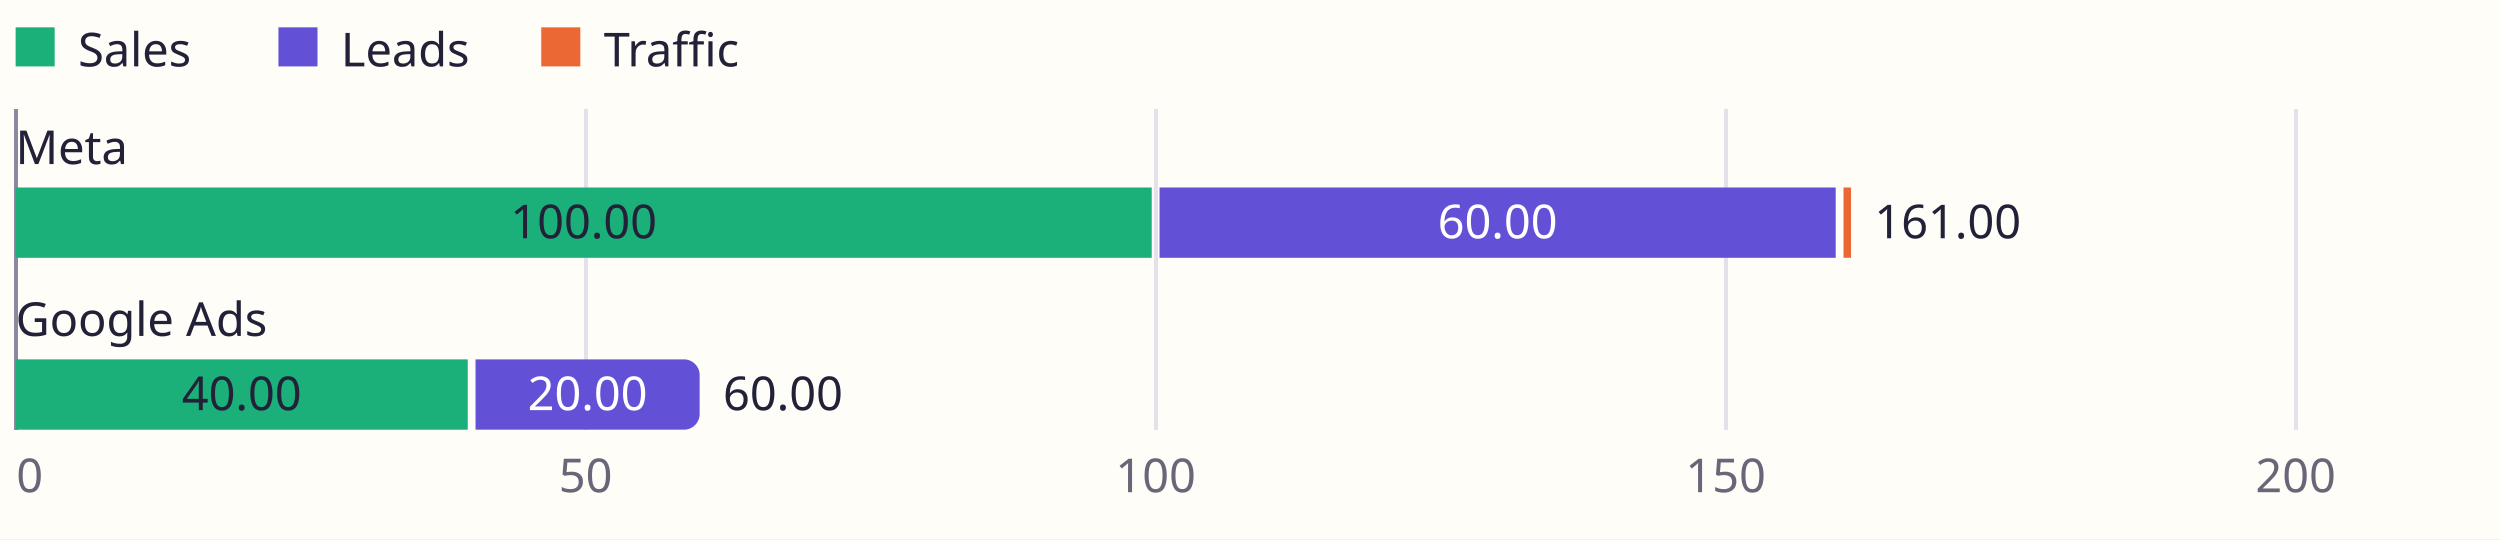
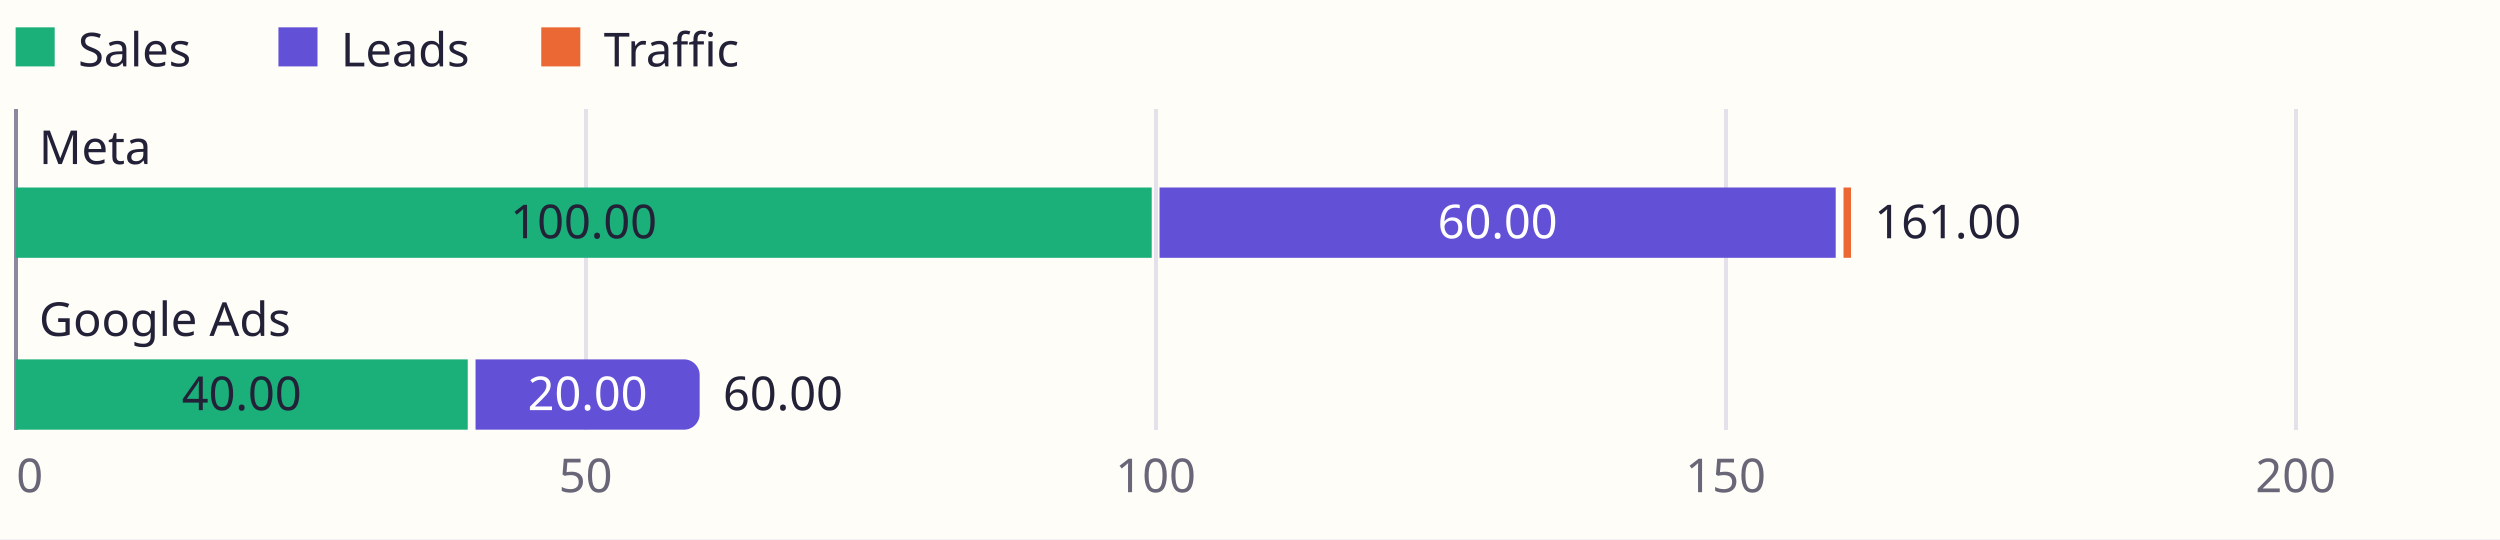
<svg xmlns="http://www.w3.org/2000/svg" viewBox="0 0 640 138" width="640" height="138" role="img" aria-labelledby="amcp-19yf8yp-t amcp-19yf8yp-d" lang="en" direction="ltr" font-family="Aptos, Segoe UI, Noto Sans Arabic, sans-serif">
  <rect width="640" height="138" fill="#fffdf8" />
  <line x1="149.92" y1="28" x2="149.92" y2="110" stroke="#e5e1eb" stroke-width="1" shape-rendering="crispEdges" />
  <line x1="295.84" y1="28" x2="295.84" y2="110" stroke="#e5e1eb" stroke-width="1" shape-rendering="crispEdges" />
  <line x1="441.76" y1="28" x2="441.76" y2="110" stroke="#e5e1eb" stroke-width="1" shape-rendering="crispEdges" />
  <line x1="587.68" y1="28" x2="587.68" y2="110" stroke="#e5e1eb" stroke-width="1" shape-rendering="crispEdges" />
  <line x1="4" y1="28" x2="4" y2="110" stroke="#8e87a0" stroke-width="1" shape-rendering="crispEdges" />
  <rect x="4" y="7" width="10" height="10" fill="#1baf7a" />
  <rect x="71.28" y="7" width="10" height="10" fill="#6250d6" />
  <rect x="138.56" y="7" width="10" height="10" fill="#eb6834" />
  <rect x="4" y="48" width="290.84" height="18" fill="#1baf7a" />
  <rect x="296.84" y="48" width="173.1" height="18" fill="#6250d6" />
  <rect x="471.94" y="48" width="1.92" height="18" fill="#eb6834" />
  <rect x="4" y="92" width="115.74" height="18" fill="#1baf7a" />
  <path d="M121.74,92H175.11A4,4 0 0 1 179.11,96V106A4,4 0 0 1 175.11,110H121.74Z" fill="#6250d6" />
  <text x="20" y="17" text-anchor="start" font-size="12" fill="#222137">Sales</text>
  <text x="87.28" y="17" text-anchor="start" font-size="12" fill="#222137">Leads</text>
  <text x="154.56" y="17" text-anchor="start" font-size="12" fill="#222137">Traffic</text>
-   <text x="4" y="42" text-anchor="start" font-size="12" fill="#222137">Meta</text>
+   <text x="10" y="42" text-anchor="start" font-size="12" fill="#222137">Meta</text>
  <text x="149.42" y="61" text-anchor="middle" font-size="12" fill="#222137">100.00</text>
  <text x="383.39" y="61" text-anchor="middle" font-size="12" fill="#ffffff">60.00</text>
  <text x="479.86" y="61" text-anchor="start" font-size="12" fill="#222137">161.00</text>
-   <text x="4" y="86" text-anchor="start" font-size="12" fill="#222137">Google Ads</text>
+   <text x="10" y="86" text-anchor="start" font-size="12" fill="#222137">Google Ads</text>
  <text x="61.87" y="105" text-anchor="middle" font-size="12" fill="#222137">40.00</text>
  <text x="150.42" y="105" text-anchor="middle" font-size="12" fill="#ffffff">20.00</text>
  <text x="185.1" y="105" text-anchor="start" font-size="12" fill="#222137">60.00</text>
  <text x="7.6" y="126" text-anchor="middle" font-size="12" fill="#696678">0</text>
  <text x="149.92" y="126" text-anchor="middle" font-size="12" fill="#696678">50</text>
  <text x="295.84" y="126" text-anchor="middle" font-size="12" fill="#696678">100</text>
  <text x="441.76" y="126" text-anchor="middle" font-size="12" fill="#696678">150</text>
  <text x="587.68" y="126" text-anchor="middle" font-size="12" fill="#696678">200</text>
</svg>
